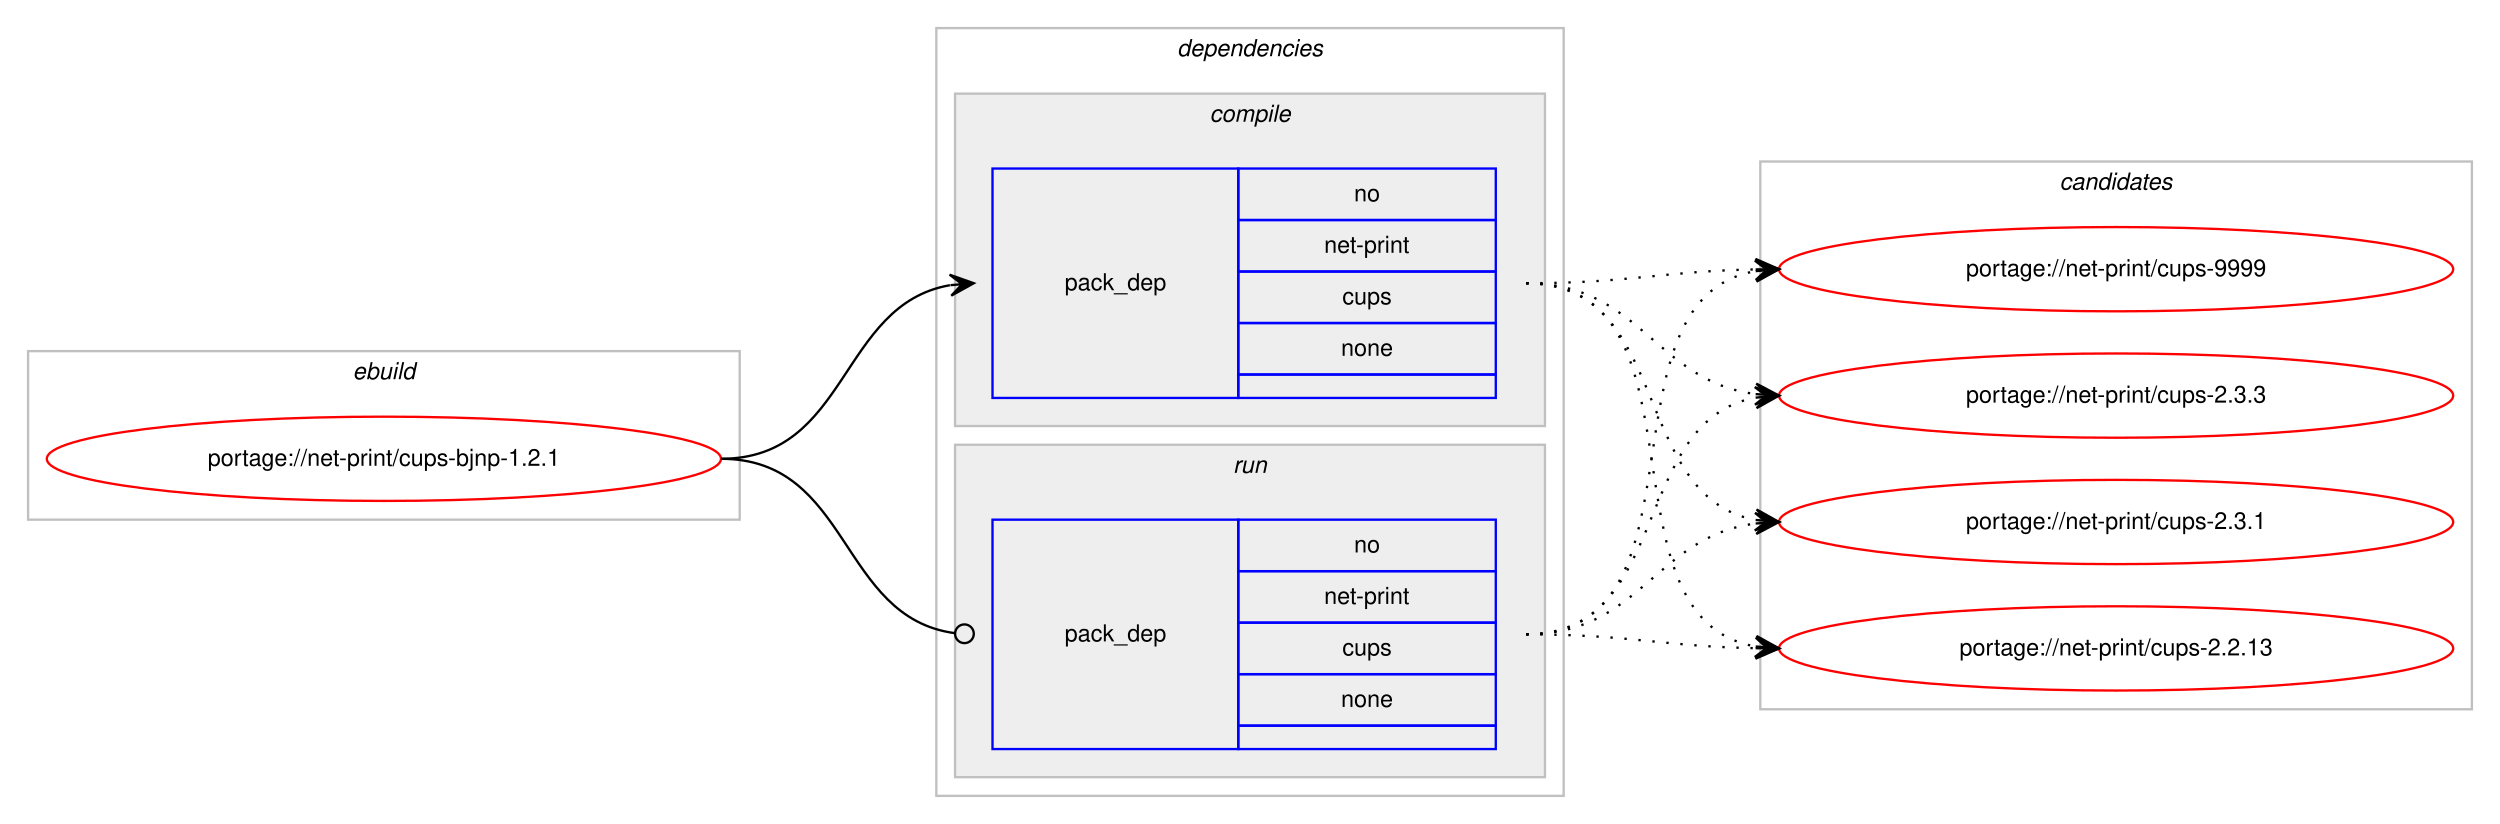
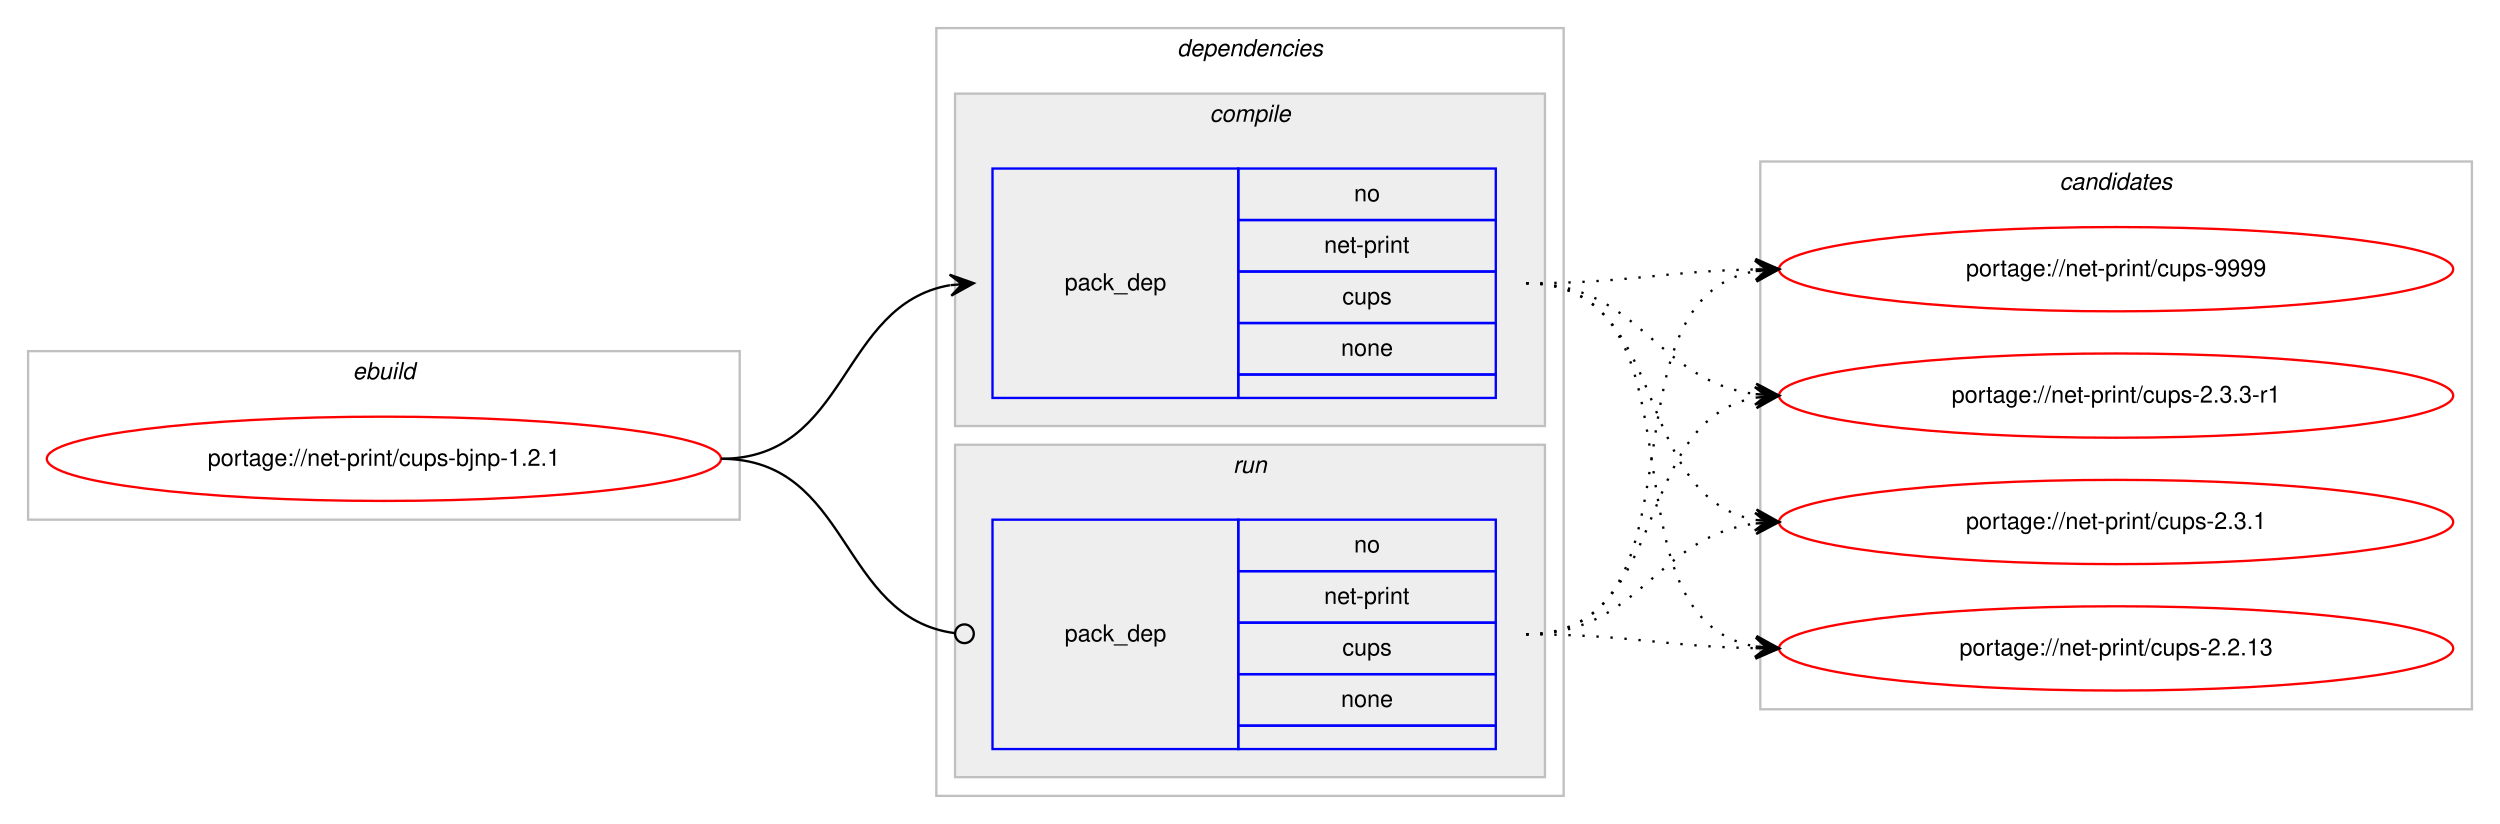
<svg xmlns="http://www.w3.org/2000/svg" xmlns:xlink="http://www.w3.org/1999/xlink" width="1068pt" height="352pt" viewBox="0.00 0.00 1068.00 352.00">
  <g id="graph0" class="graph" transform="scale(1 1) rotate(0) translate(4 348)">
    <polygon fill="#ffffff" stroke="transparent" points="-4,4 -4,-348 1064,-348 1064,4 -4,4" />
    <g id="clust1" class="cluster">
      <polygon fill="none" stroke="#c0c0c0" points="8,-126 8,-198 312,-198 312,-126 8,-126" />
      <text text-anchor="start" x="146.663" y="-186" font-family="Helvetica,sans-Serif" font-style="italic" font-size="10.00" fill="#000000">ebuild</text>
    </g>
    <g id="clust2" class="cluster">
      <polygon fill="none" stroke="#c0c0c0" points="396,-8 396,-336 664,-336 664,-8 396,-8" />
      <text text-anchor="start" x="498.875" y="-324" font-family="Helvetica,sans-Serif" font-style="italic" font-size="10.00" fill="#000000">dependencies</text>
    </g>
    <g id="clust3" class="cluster">
      <polygon fill="#eeeeee" stroke="#c0c0c0" points="404,-166 404,-308 656,-308 656,-166 404,-166" />
      <text text-anchor="start" x="512.778" y="-296" font-family="Helvetica,sans-Serif" font-style="italic" font-size="10.00" fill="#000000">compile</text>
    </g>
    <g id="clust6" class="cluster">
      <polygon fill="#eeeeee" stroke="#c0c0c0" points="404,-16 404,-158 656,-158 656,-16 404,-16" />
      <text text-anchor="start" x="522.777" y="-146" font-family="Helvetica,sans-Serif" font-style="italic" font-size="10.00" fill="#000000">run</text>
    </g>
    <g id="clust8" class="cluster">
      <polygon fill="none" stroke="#c0c0c0" points="748,-45 748,-279 1052,-279 1052,-45 748,-45" />
      <text text-anchor="start" x="875.824" y="-267" font-family="Helvetica,sans-Serif" font-style="italic" font-size="10.00" fill="#000000">candidates</text>
    </g>
    <g id="node1" class="node">
      <g id="a_node1">
        <a xlink:href="../net-print/cups-bjnp-1.2.1.svg" xlink:title="portage://net-print/cups-bjnp-1.2.1">
          <ellipse fill="none" stroke="#ff0000" cx="160" cy="-152" rx="144" ry="18" />
          <text text-anchor="middle" x="160" y="-149" font-family="Helvetica,sans-Serif" font-size="10.00" fill="#000000">portage://net-print/cups-bjnp-1.2.1</text>
        </a>
      </g>
    </g>
    <g id="node2" class="node">
      <polygon fill="none" stroke="#0000ff" points="420,-178 420,-276 525,-276 525,-178 420,-178" />
      <text text-anchor="start" x="450.823" y="-224" font-family="Helvetica,sans-Serif" font-size="10.00" fill="#000000">pack_dep</text>
      <polygon fill="none" stroke="#0000ff" points="525,-254 525,-276 635,-276 635,-254 525,-254" />
      <text text-anchor="start" x="574.441" y="-262" font-family="Helvetica,sans-Serif" font-size="10.00" fill="#000000">no</text>
      <polygon fill="none" stroke="#0000ff" points="525,-232 525,-254 635,-254 635,-232 525,-232" />
      <text text-anchor="start" x="561.664" y="-240" font-family="Helvetica,sans-Serif" font-size="10.00" fill="#000000">net-print</text>
      <polygon fill="none" stroke="#0000ff" points="525,-210 525,-232 635,-232 635,-210 525,-210" />
      <text text-anchor="start" x="569.441" y="-218" font-family="Helvetica,sans-Serif" font-size="10.00" fill="#000000">cups</text>
      <polygon fill="none" stroke="#0000ff" points="525,-188 525,-210 635,-210 635,-188 525,-188" />
      <text text-anchor="start" x="568.882" y="-196" font-family="Helvetica,sans-Serif" font-size="10.00" fill="#000000">none</text>
      <polygon fill="none" stroke="#0000ff" points="525,-178 525,-188 635,-188 635,-178 525,-178" />
    </g>
    <g id="edge1" class="edge">
      <path fill="none" stroke="#000000" d="M304,-152C358.786,-152 354.408,-217.918 401.799,-226.158" />
      <polygon fill="#000000" stroke="#000000" points="412,-227 401.664,-230.662 407.017,-226.589 402.034,-226.177 402.034,-226.177 402.034,-226.177 407.017,-226.589 402.404,-221.692 412,-227 412,-227" />
    </g>
    <g id="node3" class="node">
      <polygon fill="none" stroke="#0000ff" points="420,-28 420,-126 525,-126 525,-28 420,-28" />
      <text text-anchor="start" x="450.823" y="-74" font-family="Helvetica,sans-Serif" font-size="10.00" fill="#000000">pack_dep</text>
      <polygon fill="none" stroke="#0000ff" points="525,-104 525,-126 635,-126 635,-104 525,-104" />
      <text text-anchor="start" x="574.441" y="-112" font-family="Helvetica,sans-Serif" font-size="10.00" fill="#000000">no</text>
      <polygon fill="none" stroke="#0000ff" points="525,-82 525,-104 635,-104 635,-82 525,-82" />
      <text text-anchor="start" x="561.664" y="-90" font-family="Helvetica,sans-Serif" font-size="10.00" fill="#000000">net-print</text>
      <polygon fill="none" stroke="#0000ff" points="525,-60 525,-82 635,-82 635,-60 525,-60" />
      <text text-anchor="start" x="569.441" y="-68" font-family="Helvetica,sans-Serif" font-size="10.00" fill="#000000">cups</text>
      <polygon fill="none" stroke="#0000ff" points="525,-38 525,-60 635,-60 635,-38 525,-38" />
      <text text-anchor="start" x="568.882" y="-46" font-family="Helvetica,sans-Serif" font-size="10.00" fill="#000000">none</text>
      <polygon fill="none" stroke="#0000ff" points="525,-28 525,-38 635,-38 635,-28 525,-28" />
    </g>
    <g id="edge2" class="edge">
      <path fill="none" stroke="#000000" d="M304,-152C359.586,-152 354.267,-84.145 403.905,-77.519" />
      <ellipse fill="none" stroke="#000000" cx="408.008" cy="-77.256" rx="4" ry="4" />
    </g>
    <g id="node4" class="node">
      <g id="a_node4">
        <a xlink:href="../net-print/cups-9999.svg" xlink:title="portage://net-print/cups-9999">
          <ellipse fill="none" stroke="#ff0000" cx="900" cy="-233" rx="144" ry="18" />
          <text text-anchor="middle" x="900" y="-230" font-family="Helvetica,sans-Serif" font-size="10.00" fill="#000000">portage://net-print/cups-9999</text>
        </a>
      </g>
    </g>
    <g id="edge3" class="edge">
      <path fill="none" stroke="#000000" stroke-dasharray="1,5" d="M648,-227C692.506,-227 705.967,-232.142 745.865,-232.906" />
      <polygon fill="#000000" stroke="#000000" points="756,-233 745.958,-237.407 751,-232.953 746,-232.907 746,-232.907 746,-232.907 751,-232.953 746.042,-228.407 756,-233 756,-233" />
    </g>
    <g id="node5" class="node">
      <g id="a_node5">
-         <a xlink:href="../net-print/cups-2.3.3.svg" xlink:title="portage://net-print/cups-2.3.3">
+         <a xlink:href="../net-print/cups-2.3.3-r1.svg" xlink:title="portage://net-print/cups-2.3.3-r1">
          <ellipse fill="none" stroke="#ff0000" cx="900" cy="-179" rx="144" ry="18" />
-           <text text-anchor="middle" x="900" y="-176" font-family="Helvetica,sans-Serif" font-size="10.00" fill="#000000">portage://net-print/cups-2.3.3</text>
+           <text text-anchor="middle" x="900" y="-176" font-family="Helvetica,sans-Serif" font-size="10.00" fill="#000000">portage://net-print/cups-2.3.3-r1</text>
        </a>
      </g>
    </g>
    <g id="edge4" class="edge">
      <path fill="none" stroke="#000000" stroke-dasharray="1,5" d="M648,-227C696.937,-227 702.838,-185.338 745.891,-179.642" />
      <polygon fill="#000000" stroke="#000000" points="756,-179 746.306,-184.125 751.01,-179.317 746.02,-179.634 746.02,-179.634 746.02,-179.634 751.01,-179.317 745.735,-175.143 756,-179 756,-179" />
    </g>
    <g id="node6" class="node">
      <g id="a_node6">
        <a xlink:href="../net-print/cups-2.3.1.svg" xlink:title="portage://net-print/cups-2.3.1">
          <ellipse fill="none" stroke="#ff0000" cx="900" cy="-125" rx="144" ry="18" />
          <text text-anchor="middle" x="900" y="-122" font-family="Helvetica,sans-Serif" font-size="10.00" fill="#000000">portage://net-print/cups-2.3.1</text>
        </a>
      </g>
    </g>
    <g id="edge5" class="edge">
      <path fill="none" stroke="#000000" stroke-dasharray="1,5" d="M648,-227C710.413,-227 692.337,-135.851 745.947,-125.882" />
      <polygon fill="#000000" stroke="#000000" points="756,-125 746.432,-130.357 751.019,-125.437 746.038,-125.874 746.038,-125.874 746.038,-125.874 751.019,-125.437 745.645,-121.391 756,-125 756,-125" />
    </g>
    <g id="node7" class="node">
      <g id="a_node7">
        <a xlink:href="../net-print/cups-2.2.13.svg" xlink:title="portage://net-print/cups-2.2.13">
          <ellipse fill="none" stroke="#ff0000" cx="900" cy="-71" rx="144" ry="18" />
          <text text-anchor="middle" x="900" y="-68" font-family="Helvetica,sans-Serif" font-size="10.00" fill="#000000">portage://net-print/cups-2.2.13</text>
        </a>
      </g>
    </g>
    <g id="edge6" class="edge">
      <path fill="none" stroke="#000000" stroke-dasharray="1,5" d="M648,-227C728.704,-227 676.617,-84.118 745.91,-71.839" />
      <polygon fill="#000000" stroke="#000000" points="756,-71 746.408,-76.314 751.017,-71.415 746.034,-71.829 746.034,-71.829 746.034,-71.829 751.017,-71.415 745.661,-67.344 756,-71 756,-71" />
    </g>
    <g id="edge7" class="edge">
      <path fill="none" stroke="#000000" stroke-dasharray="1,5" d="M648,-77C728.704,-77 676.617,-219.882 745.91,-232.161" />
      <polygon fill="#000000" stroke="#000000" points="756,-233 745.661,-236.655 751.017,-232.585 746.034,-232.171 746.034,-232.171 746.034,-232.171 751.017,-232.585 746.408,-227.686 756,-233 756,-233" />
    </g>
    <g id="edge8" class="edge">
      <path fill="none" stroke="#000000" stroke-dasharray="1,5" d="M648,-77C710.413,-77 692.337,-168.149 745.947,-178.118" />
      <polygon fill="#000000" stroke="#000000" points="756,-179 745.645,-182.609 751.019,-178.563 746.038,-178.126 746.038,-178.126 746.038,-178.126 751.019,-178.563 746.432,-173.643 756,-179 756,-179" />
    </g>
    <g id="edge9" class="edge">
      <path fill="none" stroke="#000000" stroke-dasharray="1,5" d="M648,-77C696.937,-77 702.838,-118.662 745.891,-124.358" />
      <polygon fill="#000000" stroke="#000000" points="756,-125 745.735,-128.857 751.01,-124.683 746.02,-124.366 746.02,-124.366 746.02,-124.366 751.01,-124.683 746.306,-119.875 756,-125 756,-125" />
    </g>
    <g id="edge10" class="edge">
      <path fill="none" stroke="#000000" stroke-dasharray="1,5" d="M648,-77C692.506,-77 705.967,-71.858 745.865,-71.094" />
      <polygon fill="#000000" stroke="#000000" points="756,-71 746.042,-75.593 751,-71.046 746,-71.093 746,-71.093 746,-71.093 751,-71.046 745.958,-66.593 756,-71 756,-71" />
    </g>
  </g>
</svg>
